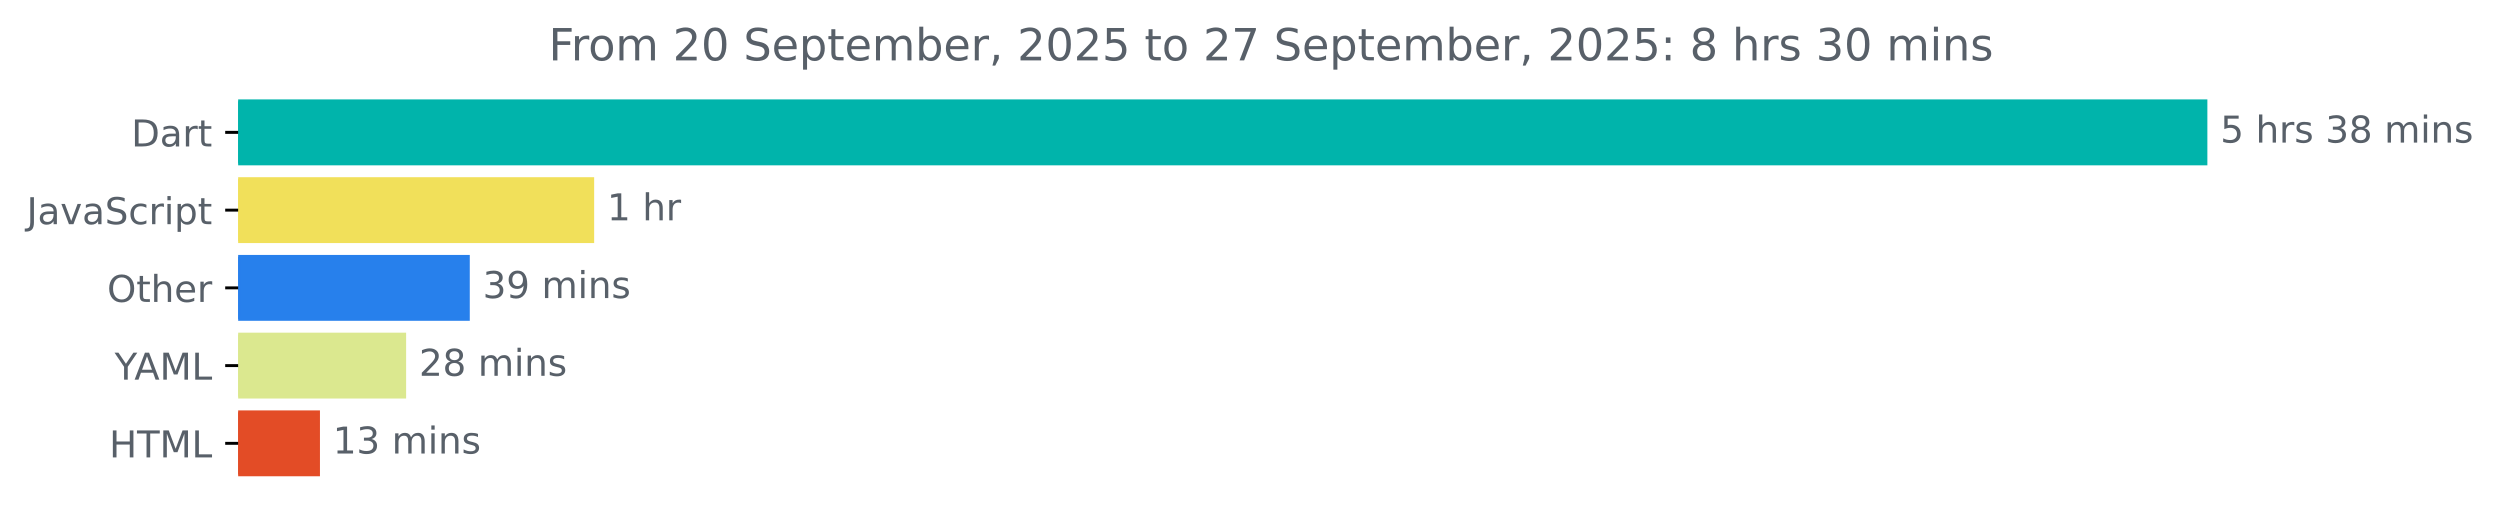
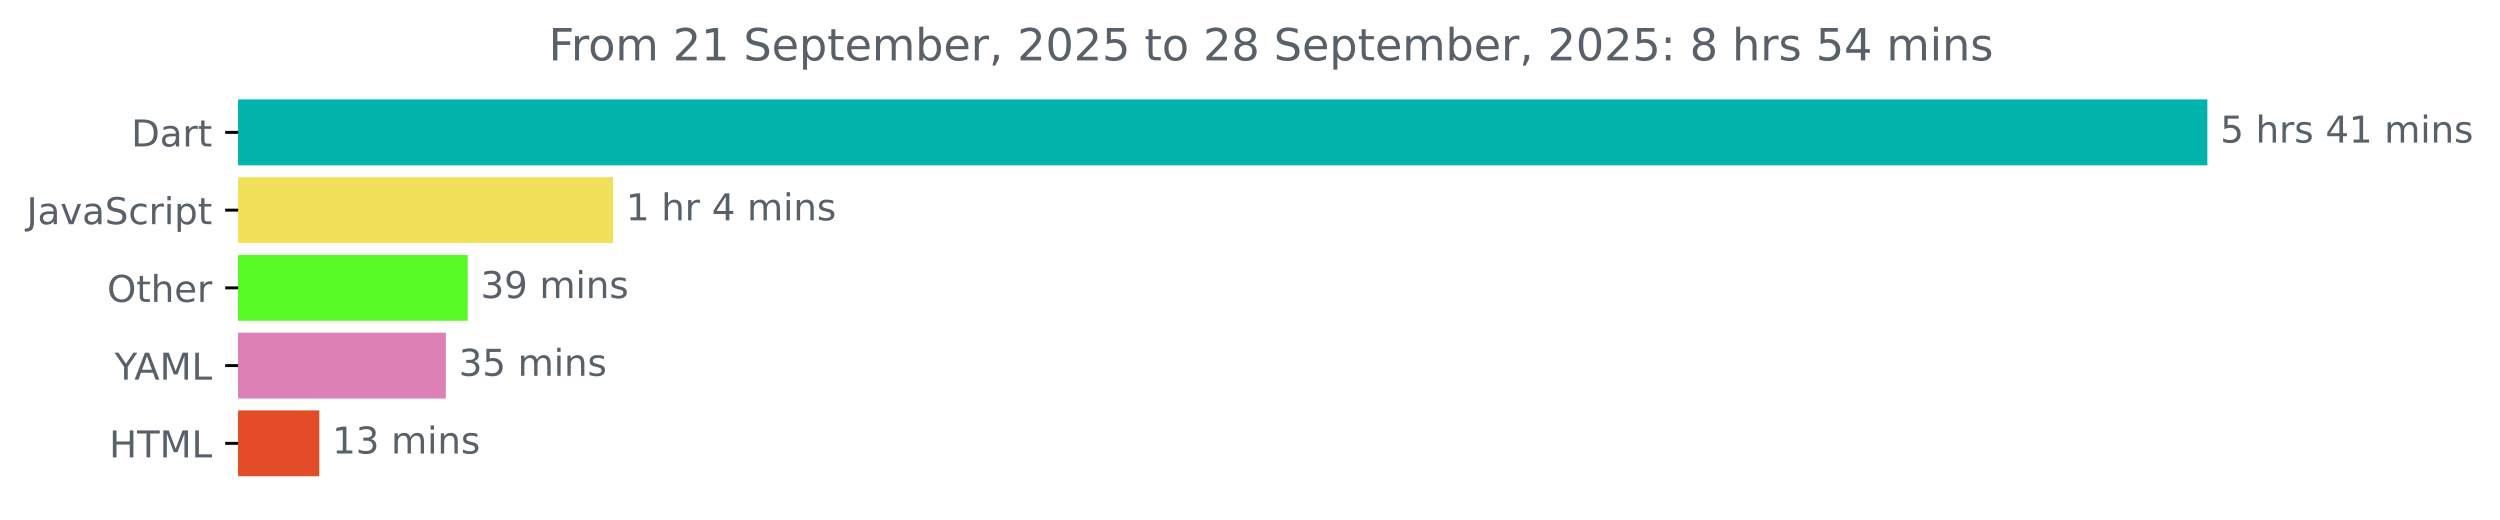
<svg xmlns="http://www.w3.org/2000/svg" xmlns:xlink="http://www.w3.org/1999/xlink" width="675.304pt" height="140.398pt" viewBox="0 0 675.304 140.398" version="1.1">
  <defs>
    <style type="text/css">*{stroke-linejoin: round; stroke-linecap: butt}</style>
  </defs>
  <g id="figure_1">
    <g id="patch_1">
      <path d="M -0 140.398  L 675.304 140.398  L 675.304 0  L -0 0  L -0 140.398  z " style="fill: none" />
    </g>
    <g id="axes_1">
      <g id="patch_2">
-         <path d="M 64.33 27.358  L 595.758 27.358  L 595.758 44.158  L 64.33 44.158  z " clip-path="url(#pe1155f95d9)" style="fill: #00b4ab; stroke: #00b4ab; stroke-linejoin: miter" />
+         <path d="M 64.33 27.358  L 595.758 27.358  L 595.758 44.158  L 64.33 44.158  z " clip-path="url(#p4a351adf17)" style="fill: #00b4ab; stroke: #00b4ab; stroke-linejoin: miter" />
      </g>
      <g id="patch_3">
-         <path d="M 64.33 48.358  L 159.993 48.358  L 159.993 65.158  L 64.33 65.158  z " clip-path="url(#pe1155f95d9)" style="fill: #f1e05a; stroke: #f1e05a; stroke-linejoin: miter" />
+         <path d="M 64.33 48.358  L 165.088 48.358  L 165.088 65.158  L 64.33 65.158  z " clip-path="url(#p4a351adf17)" style="fill: #f1e05a; stroke: #f1e05a; stroke-linejoin: miter" />
      </g>
      <g id="patch_4">
-         <path d="M 64.33 69.358  L 126.399 69.358  L 126.399 86.158  L 64.33 86.158  z " clip-path="url(#pe1155f95d9)" style="fill: #2780ec; stroke: #2780ec; stroke-linejoin: miter" />
+         <path d="M 64.33 69.358  L 125.83 69.358  L 125.83 86.158  L 64.33 86.158  z " clip-path="url(#p4a351adf17)" style="fill: #58fa24; stroke: #58fa24; stroke-linejoin: miter" />
      </g>
      <g id="patch_5">
-         <path d="M 64.33 90.358  L 109.202 90.358  L 109.202 107.158  L 64.33 107.158  z " clip-path="url(#pe1155f95d9)" style="fill: #dbe88f; stroke: #dbe88f; stroke-linejoin: miter" />
+         <path d="M 64.33 90.358  L 119.938 90.358  L 119.938 107.158  L 64.33 107.158  z " clip-path="url(#p4a351adf17)" style="fill: #dc80b6; stroke: #dc80b6; stroke-linejoin: miter" />
      </g>
      <g id="patch_6">
-         <path d="M 64.33 111.358  L 85.926 111.358  L 85.926 128.158  L 64.33 128.158  z " clip-path="url(#pe1155f95d9)" style="fill: #e34c26; stroke: #e34c26; stroke-linejoin: miter" />
+         <path d="M 64.33 111.358  L 85.743 111.358  L 85.743 128.158  L 64.33 128.158  z " clip-path="url(#p4a351adf17)" style="fill: #e34c26; stroke: #e34c26; stroke-linejoin: miter" />
      </g>
      <g id="matplotlib.axis_1" />
      <g id="matplotlib.axis_2">
        <g id="ytick_1">
          <g id="line2d_1">
            <defs>
-               <path id="mda437112de" d="M 0 0  L -3.5 0  " style="stroke: #000000; stroke-width: 0.8" />
+               <path id="m88e21d6012" d="M 0 0  L -3.5 0  " style="stroke: #000000; stroke-width: 0.8" />
            </defs>
            <g>
-               <use xlink:href="#mda437112de" x="64.33" y="35.758" style="stroke: #000000; stroke-width: 0.8" />
+               <use xlink:href="#m88e21d6012" x="64.33" y="35.758" style="stroke: #000000; stroke-width: 0.8" />
            </g>
          </g>
          <g id="text_1">
            <g style="fill: #586069" transform="translate(35.47031 39.55734) scale(0.1 -0.1)">
              <defs>
                <path id="DejaVuSans-44" d="M 1259 4147  L 1259 519  L 2022 519  Q 2988 519 3436 956  Q 3884 1394 3884 2338  Q 3884 3275 3436 3711  Q 2988 4147 2022 4147  L 1259 4147  z M 628 4666  L 1925 4666  Q 3281 4666 3915 4102  Q 4550 3538 4550 2338  Q 4550 1131 3912 565  Q 3275 0 1925 0  L 628 0  L 628 4666  z " transform="scale(0.015625)" />
                <path id="DejaVuSans-61" d="M 2194 1759  Q 1497 1759 1228 1600  Q 959 1441 959 1056  Q 959 750 1161 570  Q 1363 391 1709 391  Q 2188 391 2477 730  Q 2766 1069 2766 1631  L 2766 1759  L 2194 1759  z M 3341 1997  L 3341 0  L 2766 0  L 2766 531  Q 2569 213 2275 61  Q 1981 -91 1556 -91  Q 1019 -91 701 211  Q 384 513 384 1019  Q 384 1609 779 1909  Q 1175 2209 1959 2209  L 2766 2209  L 2766 2266  Q 2766 2663 2505 2880  Q 2244 3097 1772 3097  Q 1472 3097 1187 3025  Q 903 2953 641 2809  L 641 3341  Q 956 3463 1253 3523  Q 1550 3584 1831 3584  Q 2591 3584 2966 3190  Q 3341 2797 3341 1997  z " transform="scale(0.015625)" />
                <path id="DejaVuSans-72" d="M 2631 2963  Q 2534 3019 2420 3045  Q 2306 3072 2169 3072  Q 1681 3072 1420 2755  Q 1159 2438 1159 1844  L 1159 0  L 581 0  L 581 3500  L 1159 3500  L 1159 2956  Q 1341 3275 1631 3429  Q 1922 3584 2338 3584  Q 2397 3584 2469 3576  Q 2541 3569 2628 3553  L 2631 2963  z " transform="scale(0.015625)" />
                <path id="DejaVuSans-74" d="M 1172 4494  L 1172 3500  L 2356 3500  L 2356 3053  L 1172 3053  L 1172 1153  Q 1172 725 1289 603  Q 1406 481 1766 481  L 2356 481  L 2356 0  L 1766 0  Q 1100 0 847 248  Q 594 497 594 1153  L 594 3053  L 172 3053  L 172 3500  L 594 3500  L 594 4494  L 1172 4494  z " transform="scale(0.015625)" />
              </defs>
              <use xlink:href="#DejaVuSans-44" />
              <use xlink:href="#DejaVuSans-61" x="77.002" />
              <use xlink:href="#DejaVuSans-72" x="138.281" />
              <use xlink:href="#DejaVuSans-74" x="179.395" />
            </g>
          </g>
        </g>
        <g id="ytick_2">
          <g id="line2d_2">
            <g>
-               <use xlink:href="#mda437112de" x="64.33" y="56.758" style="stroke: #000000; stroke-width: 0.8" />
+               <use xlink:href="#m88e21d6012" x="64.33" y="56.758" style="stroke: #000000; stroke-width: 0.8" />
            </g>
          </g>
          <g id="text_2">
            <g style="fill: #586069" transform="translate(7.2 60.55734) scale(0.1 -0.1)">
              <defs>
                <path id="DejaVuSans-4a" d="M 628 4666  L 1259 4666  L 1259 325  Q 1259 -519 939 -900  Q 619 -1281 -91 -1281  L -331 -1281  L -331 -750  L -134 -750  Q 284 -750 456 -515  Q 628 -281 628 325  L 628 4666  z " transform="scale(0.015625)" />
                <path id="DejaVuSans-76" d="M 191 3500  L 800 3500  L 1894 563  L 2988 3500  L 3597 3500  L 2284 0  L 1503 0  L 191 3500  z " transform="scale(0.015625)" />
                <path id="DejaVuSans-53" d="M 3425 4513  L 3425 3897  Q 3066 4069 2747 4153  Q 2428 4238 2131 4238  Q 1616 4238 1336 4038  Q 1056 3838 1056 3469  Q 1056 3159 1242 3001  Q 1428 2844 1947 2747  L 2328 2669  Q 3034 2534 3370 2195  Q 3706 1856 3706 1288  Q 3706 609 3251 259  Q 2797 -91 1919 -91  Q 1588 -91 1214 -16  Q 841 59 441 206  L 441 856  Q 825 641 1194 531  Q 1563 422 1919 422  Q 2459 422 2753 634  Q 3047 847 3047 1241  Q 3047 1584 2836 1778  Q 2625 1972 2144 2069  L 1759 2144  Q 1053 2284 737 2584  Q 422 2884 422 3419  Q 422 4038 858 4394  Q 1294 4750 2059 4750  Q 2388 4750 2728 4690  Q 3069 4631 3425 4513  z " transform="scale(0.015625)" />
                <path id="DejaVuSans-63" d="M 3122 3366  L 3122 2828  Q 2878 2963 2633 3030  Q 2388 3097 2138 3097  Q 1578 3097 1268 2742  Q 959 2388 959 1747  Q 959 1106 1268 751  Q 1578 397 2138 397  Q 2388 397 2633 464  Q 2878 531 3122 666  L 3122 134  Q 2881 22 2623 -34  Q 2366 -91 2075 -91  Q 1284 -91 818 406  Q 353 903 353 1747  Q 353 2603 823 3093  Q 1294 3584 2113 3584  Q 2378 3584 2631 3529  Q 2884 3475 3122 3366  z " transform="scale(0.015625)" />
                <path id="DejaVuSans-69" d="M 603 3500  L 1178 3500  L 1178 0  L 603 0  L 603 3500  z M 603 4863  L 1178 4863  L 1178 4134  L 603 4134  L 603 4863  z " transform="scale(0.015625)" />
                <path id="DejaVuSans-70" d="M 1159 525  L 1159 -1331  L 581 -1331  L 581 3500  L 1159 3500  L 1159 2969  Q 1341 3281 1617 3432  Q 1894 3584 2278 3584  Q 2916 3584 3314 3078  Q 3713 2572 3713 1747  Q 3713 922 3314 415  Q 2916 -91 2278 -91  Q 1894 -91 1617 61  Q 1341 213 1159 525  z M 3116 1747  Q 3116 2381 2855 2742  Q 2594 3103 2138 3103  Q 1681 3103 1420 2742  Q 1159 2381 1159 1747  Q 1159 1113 1420 752  Q 1681 391 2138 391  Q 2594 391 2855 752  Q 3116 1113 3116 1747  z " transform="scale(0.015625)" />
              </defs>
              <use xlink:href="#DejaVuSans-4a" />
              <use xlink:href="#DejaVuSans-61" x="29.492" />
              <use xlink:href="#DejaVuSans-76" x="90.771" />
              <use xlink:href="#DejaVuSans-61" x="149.951" />
              <use xlink:href="#DejaVuSans-53" x="211.23" />
              <use xlink:href="#DejaVuSans-63" x="274.707" />
              <use xlink:href="#DejaVuSans-72" x="329.688" />
              <use xlink:href="#DejaVuSans-69" x="370.801" />
              <use xlink:href="#DejaVuSans-70" x="398.584" />
              <use xlink:href="#DejaVuSans-74" x="462.061" />
            </g>
          </g>
        </g>
        <g id="ytick_3">
          <g id="line2d_3">
            <g>
-               <use xlink:href="#mda437112de" x="64.33" y="77.758" style="stroke: #000000; stroke-width: 0.8" />
+               <use xlink:href="#m88e21d6012" x="64.33" y="77.758" style="stroke: #000000; stroke-width: 0.8" />
            </g>
          </g>
          <g id="text_3">
            <g style="fill: #586069" transform="translate(28.93594 81.55734) scale(0.1 -0.1)">
              <defs>
                <path id="DejaVuSans-4f" d="M 2522 4238  Q 1834 4238 1429 3725  Q 1025 3213 1025 2328  Q 1025 1447 1429 934  Q 1834 422 2522 422  Q 3209 422 3611 934  Q 4013 1447 4013 2328  Q 4013 3213 3611 3725  Q 3209 4238 2522 4238  z M 2522 4750  Q 3503 4750 4090 4092  Q 4678 3434 4678 2328  Q 4678 1225 4090 567  Q 3503 -91 2522 -91  Q 1538 -91 948 565  Q 359 1222 359 2328  Q 359 3434 948 4092  Q 1538 4750 2522 4750  z " transform="scale(0.015625)" />
                <path id="DejaVuSans-68" d="M 3513 2113  L 3513 0  L 2938 0  L 2938 2094  Q 2938 2591 2744 2837  Q 2550 3084 2163 3084  Q 1697 3084 1428 2787  Q 1159 2491 1159 1978  L 1159 0  L 581 0  L 581 4863  L 1159 4863  L 1159 2956  Q 1366 3272 1645 3428  Q 1925 3584 2291 3584  Q 2894 3584 3203 3211  Q 3513 2838 3513 2113  z " transform="scale(0.015625)" />
                <path id="DejaVuSans-65" d="M 3597 1894  L 3597 1613  L 953 1613  Q 991 1019 1311 708  Q 1631 397 2203 397  Q 2534 397 2845 478  Q 3156 559 3463 722  L 3463 178  Q 3153 47 2828 -22  Q 2503 -91 2169 -91  Q 1331 -91 842 396  Q 353 884 353 1716  Q 353 2575 817 3079  Q 1281 3584 2069 3584  Q 2775 3584 3186 3129  Q 3597 2675 3597 1894  z M 3022 2063  Q 3016 2534 2758 2815  Q 2500 3097 2075 3097  Q 1594 3097 1305 2825  Q 1016 2553 972 2059  L 3022 2063  z " transform="scale(0.015625)" />
              </defs>
              <use xlink:href="#DejaVuSans-4f" />
              <use xlink:href="#DejaVuSans-74" x="78.711" />
              <use xlink:href="#DejaVuSans-68" x="117.92" />
              <use xlink:href="#DejaVuSans-65" x="181.299" />
              <use xlink:href="#DejaVuSans-72" x="242.822" />
            </g>
          </g>
        </g>
        <g id="ytick_4">
          <g id="line2d_4">
            <g>
-               <use xlink:href="#mda437112de" x="64.33" y="98.758" style="stroke: #000000; stroke-width: 0.8" />
+               <use xlink:href="#m88e21d6012" x="64.33" y="98.758" style="stroke: #000000; stroke-width: 0.8" />
            </g>
          </g>
          <g id="text_4">
            <g style="fill: #586069" transform="translate(30.95625 102.5573) scale(0.1 -0.1)">
              <defs>
                <path id="DejaVuSans-59" d="M -13 4666  L 666 4666  L 1959 2747  L 3244 4666  L 3922 4666  L 2272 2222  L 2272 0  L 1638 0  L 1638 2222  L -13 4666  z " transform="scale(0.015625)" />
                <path id="DejaVuSans-41" d="M 2188 4044  L 1331 1722  L 3047 1722  L 2188 4044  z M 1831 4666  L 2547 4666  L 4325 0  L 3669 0  L 3244 1197  L 1141 1197  L 716 0  L 50 0  L 1831 4666  z " transform="scale(0.015625)" />
                <path id="DejaVuSans-4d" d="M 628 4666  L 1569 4666  L 2759 1491  L 3956 4666  L 4897 4666  L 4897 0  L 4281 0  L 4281 4097  L 3078 897  L 2444 897  L 1241 4097  L 1241 0  L 628 0  L 628 4666  z " transform="scale(0.015625)" />
                <path id="DejaVuSans-4c" d="M 628 4666  L 1259 4666  L 1259 531  L 3531 531  L 3531 0  L 628 0  L 628 4666  z " transform="scale(0.015625)" />
              </defs>
              <use xlink:href="#DejaVuSans-59" />
              <use xlink:href="#DejaVuSans-41" x="53.334" />
              <use xlink:href="#DejaVuSans-4d" x="121.742" />
              <use xlink:href="#DejaVuSans-4c" x="208.021" />
            </g>
          </g>
        </g>
        <g id="ytick_5">
          <g id="line2d_5">
            <g>
-               <use xlink:href="#mda437112de" x="64.33" y="119.758" style="stroke: #000000; stroke-width: 0.8" />
+               <use xlink:href="#m88e21d6012" x="64.33" y="119.758" style="stroke: #000000; stroke-width: 0.8" />
            </g>
          </g>
          <g id="text_5">
            <g style="fill: #586069" transform="translate(29.50156 123.5573) scale(0.1 -0.1)">
              <defs>
                <path id="DejaVuSans-48" d="M 628 4666  L 1259 4666  L 1259 2753  L 3553 2753  L 3553 4666  L 4184 4666  L 4184 0  L 3553 0  L 3553 2222  L 1259 2222  L 1259 0  L 628 0  L 628 4666  z " transform="scale(0.015625)" />
                <path id="DejaVuSans-54" d="M -19 4666  L 3928 4666  L 3928 4134  L 2272 4134  L 2272 0  L 1638 0  L 1638 4134  L -19 4134  L -19 4666  z " transform="scale(0.015625)" />
              </defs>
              <use xlink:href="#DejaVuSans-48" />
              <use xlink:href="#DejaVuSans-54" x="75.195" />
              <use xlink:href="#DejaVuSans-4d" x="136.279" />
              <use xlink:href="#DejaVuSans-4c" x="222.559" />
            </g>
          </g>
        </g>
      </g>
      <g id="text_6">
        <g style="fill: #586069" transform="translate(599.7583 38.5175) scale(0.1 -0.1)">
          <defs>
            <path id="DejaVuSans-35" d="M 691 4666  L 3169 4666  L 3169 4134  L 1269 4134  L 1269 2991  Q 1406 3038 1543 3061  Q 1681 3084 1819 3084  Q 2600 3084 3056 2656  Q 3513 2228 3513 1497  Q 3513 744 3044 326  Q 2575 -91 1722 -91  Q 1428 -91 1123 -41  Q 819 9 494 109  L 494 744  Q 775 591 1075 516  Q 1375 441 1709 441  Q 2250 441 2565 725  Q 2881 1009 2881 1497  Q 2881 1984 2565 2268  Q 2250 2553 1709 2553  Q 1456 2553 1204 2497  Q 953 2441 691 2322  L 691 4666  z " transform="scale(0.015625)" />
            <path id="DejaVuSans-20" transform="scale(0.015625)" />
            <path id="DejaVuSans-73" d="M 2834 3397  L 2834 2853  Q 2591 2978 2328 3040  Q 2066 3103 1784 3103  Q 1356 3103 1142 2972  Q 928 2841 928 2578  Q 928 2378 1081 2264  Q 1234 2150 1697 2047  L 1894 2003  Q 2506 1872 2764 1633  Q 3022 1394 3022 966  Q 3022 478 2636 193  Q 2250 -91 1575 -91  Q 1294 -91 989 -36  Q 684 19 347 128  L 347 722  Q 666 556 975 473  Q 1284 391 1588 391  Q 1994 391 2212 530  Q 2431 669 2431 922  Q 2431 1156 2273 1281  Q 2116 1406 1581 1522  L 1381 1569  Q 847 1681 609 1914  Q 372 2147 372 2553  Q 372 3047 722 3315  Q 1072 3584 1716 3584  Q 2034 3584 2315 3537  Q 2597 3491 2834 3397  z " transform="scale(0.015625)" />
-             <path id="DejaVuSans-33" d="M 2597 2516  Q 3050 2419 3304 2112  Q 3559 1806 3559 1356  Q 3559 666 3084 287  Q 2609 -91 1734 -91  Q 1441 -91 1130 -33  Q 819 25 488 141  L 488 750  Q 750 597 1062 519  Q 1375 441 1716 441  Q 2309 441 2620 675  Q 2931 909 2931 1356  Q 2931 1769 2642 2001  Q 2353 2234 1838 2234  L 1294 2234  L 1294 2753  L 1863 2753  Q 2328 2753 2575 2939  Q 2822 3125 2822 3475  Q 2822 3834 2567 4026  Q 2313 4219 1838 4219  Q 1578 4219 1281 4162  Q 984 4106 628 3988  L 628 4550  Q 988 4650 1302 4700  Q 1616 4750 1894 4750  Q 2613 4750 3031 4423  Q 3450 4097 3450 3541  Q 3450 3153 3228 2886  Q 3006 2619 2597 2516  z " transform="scale(0.015625)" />
-             <path id="DejaVuSans-38" d="M 2034 2216  Q 1584 2216 1326 1975  Q 1069 1734 1069 1313  Q 1069 891 1326 650  Q 1584 409 2034 409  Q 2484 409 2743 651  Q 3003 894 3003 1313  Q 3003 1734 2745 1975  Q 2488 2216 2034 2216  z M 1403 2484  Q 997 2584 770 2862  Q 544 3141 544 3541  Q 544 4100 942 4425  Q 1341 4750 2034 4750  Q 2731 4750 3128 4425  Q 3525 4100 3525 3541  Q 3525 3141 3298 2862  Q 3072 2584 2669 2484  Q 3125 2378 3379 2068  Q 3634 1759 3634 1313  Q 3634 634 3220 271  Q 2806 -91 2034 -91  Q 1263 -91 848 271  Q 434 634 434 1313  Q 434 1759 690 2068  Q 947 2378 1403 2484  z M 1172 3481  Q 1172 3119 1398 2916  Q 1625 2713 2034 2713  Q 2441 2713 2670 2916  Q 2900 3119 2900 3481  Q 2900 3844 2670 4047  Q 2441 4250 2034 4250  Q 1625 4250 1398 4047  Q 1172 3844 1172 3481  z " transform="scale(0.015625)" />
+             <path id="DejaVuSans-34" d="M 2419 4116  L 825 1625  L 2419 1625  L 2419 4116  z M 2253 4666  L 3047 4666  L 3047 1625  L 3713 1625  L 3713 1100  L 3047 1100  L 3047 0  L 2419 0  L 2419 1100  L 313 1100  L 313 1709  L 2253 4666  z " transform="scale(0.015625)" />
+             <path id="DejaVuSans-31" d="M 794 531  L 1825 531  L 1825 4091  L 703 3866  L 703 4441  L 1819 4666  L 2450 4666  L 2450 531  L 3481 531  L 3481 0  L 794 0  L 794 531  z " transform="scale(0.015625)" />
            <path id="DejaVuSans-6d" d="M 3328 2828  Q 3544 3216 3844 3400  Q 4144 3584 4550 3584  Q 5097 3584 5394 3201  Q 5691 2819 5691 2113  L 5691 0  L 5113 0  L 5113 2094  Q 5113 2597 4934 2840  Q 4756 3084 4391 3084  Q 3944 3084 3684 2787  Q 3425 2491 3425 1978  L 3425 0  L 2847 0  L 2847 2094  Q 2847 2600 2669 2842  Q 2491 3084 2119 3084  Q 1678 3084 1418 2786  Q 1159 2488 1159 1978  L 1159 0  L 581 0  L 581 3500  L 1159 3500  L 1159 2956  Q 1356 3278 1631 3431  Q 1906 3584 2284 3584  Q 2666 3584 2933 3390  Q 3200 3197 3328 2828  z " transform="scale(0.015625)" />
            <path id="DejaVuSans-6e" d="M 3513 2113  L 3513 0  L 2938 0  L 2938 2094  Q 2938 2591 2744 2837  Q 2550 3084 2163 3084  Q 1697 3084 1428 2787  Q 1159 2491 1159 1978  L 1159 0  L 581 0  L 581 3500  L 1159 3500  L 1159 2956  Q 1366 3272 1645 3428  Q 1925 3584 2291 3584  Q 2894 3584 3203 3211  Q 3513 2838 3513 2113  z " transform="scale(0.015625)" />
          </defs>
          <use xlink:href="#DejaVuSans-35" />
          <use xlink:href="#DejaVuSans-20" x="63.623" />
          <use xlink:href="#DejaVuSans-68" x="95.41" />
          <use xlink:href="#DejaVuSans-72" x="158.789" />
          <use xlink:href="#DejaVuSans-73" x="199.902" />
          <use xlink:href="#DejaVuSans-20" x="252.002" />
-           <use xlink:href="#DejaVuSans-33" x="283.789" />
-           <use xlink:href="#DejaVuSans-38" x="347.412" />
+           <use xlink:href="#DejaVuSans-34" x="283.789" />
+           <use xlink:href="#DejaVuSans-31" x="347.412" />
          <use xlink:href="#DejaVuSans-20" x="411.035" />
          <use xlink:href="#DejaVuSans-6d" x="442.822" />
          <use xlink:href="#DejaVuSans-69" x="540.234" />
          <use xlink:href="#DejaVuSans-6e" x="568.018" />
          <use xlink:href="#DejaVuSans-73" x="631.396" />
        </g>
      </g>
      <g id="text_7">
-         <g style="fill: #586069" transform="translate(163.9932 59.5175) scale(0.1 -0.1)">
-           <defs>
-             <path id="DejaVuSans-31" d="M 794 531  L 1825 531  L 1825 4091  L 703 3866  L 703 4441  L 1819 4666  L 2450 4666  L 2450 531  L 3481 531  L 3481 0  L 794 0  L 794 531  z " transform="scale(0.015625)" />
-           </defs>
+         <g style="fill: #586069" transform="translate(169.0878 59.5175) scale(0.1 -0.1)">
          <use xlink:href="#DejaVuSans-31" />
          <use xlink:href="#DejaVuSans-20" x="63.623" />
          <use xlink:href="#DejaVuSans-68" x="95.41" />
          <use xlink:href="#DejaVuSans-72" x="158.789" />
+           <use xlink:href="#DejaVuSans-20" x="199.902" />
+           <use xlink:href="#DejaVuSans-34" x="231.689" />
+           <use xlink:href="#DejaVuSans-20" x="295.312" />
+           <use xlink:href="#DejaVuSans-6d" x="327.1" />
+           <use xlink:href="#DejaVuSans-69" x="424.512" />
+           <use xlink:href="#DejaVuSans-6e" x="452.295" />
+           <use xlink:href="#DejaVuSans-73" x="515.674" />
        </g>
      </g>
      <g id="text_8">
-         <g style="fill: #586069" transform="translate(130.399 80.5175) scale(0.1 -0.1)">
+         <g style="fill: #586069" transform="translate(129.8303 80.5175) scale(0.1 -0.1)">
          <defs>
+             <path id="DejaVuSans-33" d="M 2597 2516  Q 3050 2419 3304 2112  Q 3559 1806 3559 1356  Q 3559 666 3084 287  Q 2609 -91 1734 -91  Q 1441 -91 1130 -33  Q 819 25 488 141  L 488 750  Q 750 597 1062 519  Q 1375 441 1716 441  Q 2309 441 2620 675  Q 2931 909 2931 1356  Q 2931 1769 2642 2001  Q 2353 2234 1838 2234  L 1294 2234  L 1294 2753  L 1863 2753  Q 2328 2753 2575 2939  Q 2822 3125 2822 3475  Q 2822 3834 2567 4026  Q 2313 4219 1838 4219  Q 1578 4219 1281 4162  Q 984 4106 628 3988  L 628 4550  Q 988 4650 1302 4700  Q 1616 4750 1894 4750  Q 2613 4750 3031 4423  Q 3450 4097 3450 3541  Q 3450 3153 3228 2886  Q 3006 2619 2597 2516  z " transform="scale(0.015625)" />
            <path id="DejaVuSans-39" d="M 703 97  L 703 672  Q 941 559 1184 500  Q 1428 441 1663 441  Q 2288 441 2617 861  Q 2947 1281 2994 2138  Q 2813 1869 2534 1725  Q 2256 1581 1919 1581  Q 1219 1581 811 2004  Q 403 2428 403 3163  Q 403 3881 828 4315  Q 1253 4750 1959 4750  Q 2769 4750 3195 4129  Q 3622 3509 3622 2328  Q 3622 1225 3098 567  Q 2575 -91 1691 -91  Q 1453 -91 1209 -44  Q 966 3 703 97  z M 1959 2075  Q 2384 2075 2632 2365  Q 2881 2656 2881 3163  Q 2881 3666 2632 3958  Q 2384 4250 1959 4250  Q 1534 4250 1286 3958  Q 1038 3666 1038 3163  Q 1038 2656 1286 2365  Q 1534 2075 1959 2075  z " transform="scale(0.015625)" />
          </defs>
          <use xlink:href="#DejaVuSans-33" />
          <use xlink:href="#DejaVuSans-39" x="63.623" />
          <use xlink:href="#DejaVuSans-20" x="127.246" />
          <use xlink:href="#DejaVuSans-6d" x="159.033" />
          <use xlink:href="#DejaVuSans-69" x="256.445" />
          <use xlink:href="#DejaVuSans-6e" x="284.229" />
          <use xlink:href="#DejaVuSans-73" x="347.607" />
        </g>
      </g>
      <g id="text_9">
-         <g style="fill: #586069" transform="translate(113.202 101.5175) scale(0.1 -0.1)">
-           <defs>
-             <path id="DejaVuSans-32" d="M 1228 531  L 3431 531  L 3431 0  L 469 0  L 469 531  Q 828 903 1448 1529  Q 2069 2156 2228 2338  Q 2531 2678 2651 2914  Q 2772 3150 2772 3378  Q 2772 3750 2511 3984  Q 2250 4219 1831 4219  Q 1534 4219 1204 4116  Q 875 4013 500 3803  L 500 4441  Q 881 4594 1212 4672  Q 1544 4750 1819 4750  Q 2544 4750 2975 4387  Q 3406 4025 3406 3419  Q 3406 3131 3298 2873  Q 3191 2616 2906 2266  Q 2828 2175 2409 1742  Q 1991 1309 1228 531  z " transform="scale(0.015625)" />
-           </defs>
-           <use xlink:href="#DejaVuSans-32" />
-           <use xlink:href="#DejaVuSans-38" x="63.623" />
+         <g style="fill: #586069" transform="translate(123.9376 101.5175) scale(0.1 -0.1)">
+           <use xlink:href="#DejaVuSans-33" />
+           <use xlink:href="#DejaVuSans-35" x="63.623" />
          <use xlink:href="#DejaVuSans-20" x="127.246" />
          <use xlink:href="#DejaVuSans-6d" x="159.033" />
          <use xlink:href="#DejaVuSans-69" x="256.445" />
          <use xlink:href="#DejaVuSans-6e" x="284.229" />
          <use xlink:href="#DejaVuSans-73" x="347.607" />
        </g>
      </g>
      <g id="text_10">
-         <g style="fill: #586069" transform="translate(89.92597 122.5175) scale(0.1 -0.1)">
+         <g style="fill: #586069" transform="translate(89.74286 122.5175) scale(0.1 -0.1)">
          <use xlink:href="#DejaVuSans-31" />
          <use xlink:href="#DejaVuSans-33" x="63.623" />
          <use xlink:href="#DejaVuSans-20" x="127.246" />
          <use xlink:href="#DejaVuSans-6d" x="159.033" />
          <use xlink:href="#DejaVuSans-69" x="256.445" />
          <use xlink:href="#DejaVuSans-6e" x="284.229" />
          <use xlink:href="#DejaVuSans-73" x="347.607" />
        </g>
      </g>
      <g id="text_11">
        <g style="fill: #586069" transform="translate(148.2041 16.31812) scale(0.12 -0.12)">
          <defs>
            <path id="DejaVuSans-46" d="M 628 4666  L 3309 4666  L 3309 4134  L 1259 4134  L 1259 2759  L 3109 2759  L 3109 2228  L 1259 2228  L 1259 0  L 628 0  L 628 4666  z " transform="scale(0.015625)" />
            <path id="DejaVuSans-6f" d="M 1959 3097  Q 1497 3097 1228 2736  Q 959 2375 959 1747  Q 959 1119 1226 758  Q 1494 397 1959 397  Q 2419 397 2687 759  Q 2956 1122 2956 1747  Q 2956 2369 2687 2733  Q 2419 3097 1959 3097  z M 1959 3584  Q 2709 3584 3137 3096  Q 3566 2609 3566 1747  Q 3566 888 3137 398  Q 2709 -91 1959 -91  Q 1206 -91 779 398  Q 353 888 353 1747  Q 353 2609 779 3096  Q 1206 3584 1959 3584  z " transform="scale(0.015625)" />
-             <path id="DejaVuSans-30" d="M 2034 4250  Q 1547 4250 1301 3770  Q 1056 3291 1056 2328  Q 1056 1369 1301 889  Q 1547 409 2034 409  Q 2525 409 2770 889  Q 3016 1369 3016 2328  Q 3016 3291 2770 3770  Q 2525 4250 2034 4250  z M 2034 4750  Q 2819 4750 3233 4129  Q 3647 3509 3647 2328  Q 3647 1150 3233 529  Q 2819 -91 2034 -91  Q 1250 -91 836 529  Q 422 1150 422 2328  Q 422 3509 836 4129  Q 1250 4750 2034 4750  z " transform="scale(0.015625)" />
+             <path id="DejaVuSans-32" d="M 1228 531  L 3431 531  L 3431 0  L 469 0  L 469 531  Q 828 903 1448 1529  Q 2069 2156 2228 2338  Q 2531 2678 2651 2914  Q 2772 3150 2772 3378  Q 2772 3750 2511 3984  Q 2250 4219 1831 4219  Q 1534 4219 1204 4116  Q 875 4013 500 3803  L 500 4441  Q 881 4594 1212 4672  Q 1544 4750 1819 4750  Q 2544 4750 2975 4387  Q 3406 4025 3406 3419  Q 3406 3131 3298 2873  Q 3191 2616 2906 2266  Q 2828 2175 2409 1742  Q 1991 1309 1228 531  z " transform="scale(0.015625)" />
            <path id="DejaVuSans-62" d="M 3116 1747  Q 3116 2381 2855 2742  Q 2594 3103 2138 3103  Q 1681 3103 1420 2742  Q 1159 2381 1159 1747  Q 1159 1113 1420 752  Q 1681 391 2138 391  Q 2594 391 2855 752  Q 3116 1113 3116 1747  z M 1159 2969  Q 1341 3281 1617 3432  Q 1894 3584 2278 3584  Q 2916 3584 3314 3078  Q 3713 2572 3713 1747  Q 3713 922 3314 415  Q 2916 -91 2278 -91  Q 1894 -91 1617 61  Q 1341 213 1159 525  L 1159 0  L 581 0  L 581 4863  L 1159 4863  L 1159 2969  z " transform="scale(0.015625)" />
            <path id="DejaVuSans-2c" d="M 750 794  L 1409 794  L 1409 256  L 897 -744  L 494 -744  L 750 256  L 750 794  z " transform="scale(0.015625)" />
-             <path id="DejaVuSans-37" d="M 525 4666  L 3525 4666  L 3525 4397  L 1831 0  L 1172 0  L 2766 4134  L 525 4134  L 525 4666  z " transform="scale(0.015625)" />
+             <path id="DejaVuSans-30" d="M 2034 4250  Q 1547 4250 1301 3770  Q 1056 3291 1056 2328  Q 1056 1369 1301 889  Q 1547 409 2034 409  Q 2525 409 2770 889  Q 3016 1369 3016 2328  Q 3016 3291 2770 3770  Q 2525 4250 2034 4250  z M 2034 4750  Q 2819 4750 3233 4129  Q 3647 3509 3647 2328  Q 3647 1150 3233 529  Q 2819 -91 2034 -91  Q 1250 -91 836 529  Q 422 1150 422 2328  Q 422 3509 836 4129  Q 1250 4750 2034 4750  z " transform="scale(0.015625)" />
+             <path id="DejaVuSans-38" d="M 2034 2216  Q 1584 2216 1326 1975  Q 1069 1734 1069 1313  Q 1069 891 1326 650  Q 1584 409 2034 409  Q 2484 409 2743 651  Q 3003 894 3003 1313  Q 3003 1734 2745 1975  Q 2488 2216 2034 2216  z M 1403 2484  Q 997 2584 770 2862  Q 544 3141 544 3541  Q 544 4100 942 4425  Q 1341 4750 2034 4750  Q 2731 4750 3128 4425  Q 3525 4100 3525 3541  Q 3525 3141 3298 2862  Q 3072 2584 2669 2484  Q 3125 2378 3379 2068  Q 3634 1759 3634 1313  Q 3634 634 3220 271  Q 2806 -91 2034 -91  Q 1263 -91 848 271  Q 434 634 434 1313  Q 434 1759 690 2068  Q 947 2378 1403 2484  z M 1172 3481  Q 1172 3119 1398 2916  Q 1625 2713 2034 2713  Q 2441 2713 2670 2916  Q 2900 3119 2900 3481  Q 2900 3844 2670 4047  Q 2441 4250 2034 4250  Q 1625 4250 1398 4047  Q 1172 3844 1172 3481  z " transform="scale(0.015625)" />
            <path id="DejaVuSans-3a" d="M 750 794  L 1409 794  L 1409 0  L 750 0  L 750 794  z M 750 3309  L 1409 3309  L 1409 2516  L 750 2516  L 750 3309  z " transform="scale(0.015625)" />
          </defs>
          <use xlink:href="#DejaVuSans-46" />
          <use xlink:href="#DejaVuSans-72" x="50.27" />
          <use xlink:href="#DejaVuSans-6f" x="89.133" />
          <use xlink:href="#DejaVuSans-6d" x="150.314" />
          <use xlink:href="#DejaVuSans-20" x="247.727" />
          <use xlink:href="#DejaVuSans-32" x="279.514" />
-           <use xlink:href="#DejaVuSans-30" x="343.137" />
+           <use xlink:href="#DejaVuSans-31" x="343.137" />
          <use xlink:href="#DejaVuSans-20" x="406.76" />
          <use xlink:href="#DejaVuSans-53" x="438.547" />
          <use xlink:href="#DejaVuSans-65" x="502.023" />
          <use xlink:href="#DejaVuSans-70" x="563.547" />
          <use xlink:href="#DejaVuSans-74" x="627.023" />
          <use xlink:href="#DejaVuSans-65" x="666.232" />
          <use xlink:href="#DejaVuSans-6d" x="727.756" />
          <use xlink:href="#DejaVuSans-62" x="825.168" />
          <use xlink:href="#DejaVuSans-65" x="888.645" />
          <use xlink:href="#DejaVuSans-72" x="950.168" />
          <use xlink:href="#DejaVuSans-2c" x="991.281" />
          <use xlink:href="#DejaVuSans-20" x="1023.068" />
          <use xlink:href="#DejaVuSans-32" x="1054.855" />
          <use xlink:href="#DejaVuSans-30" x="1118.479" />
          <use xlink:href="#DejaVuSans-32" x="1182.102" />
          <use xlink:href="#DejaVuSans-35" x="1245.725" />
          <use xlink:href="#DejaVuSans-20" x="1309.348" />
          <use xlink:href="#DejaVuSans-74" x="1341.135" />
          <use xlink:href="#DejaVuSans-6f" x="1380.344" />
          <use xlink:href="#DejaVuSans-20" x="1441.525" />
          <use xlink:href="#DejaVuSans-32" x="1473.312" />
-           <use xlink:href="#DejaVuSans-37" x="1536.936" />
+           <use xlink:href="#DejaVuSans-38" x="1536.936" />
          <use xlink:href="#DejaVuSans-20" x="1600.559" />
          <use xlink:href="#DejaVuSans-53" x="1632.346" />
          <use xlink:href="#DejaVuSans-65" x="1695.822" />
          <use xlink:href="#DejaVuSans-70" x="1757.346" />
          <use xlink:href="#DejaVuSans-74" x="1820.822" />
          <use xlink:href="#DejaVuSans-65" x="1860.031" />
          <use xlink:href="#DejaVuSans-6d" x="1921.555" />
          <use xlink:href="#DejaVuSans-62" x="2018.967" />
          <use xlink:href="#DejaVuSans-65" x="2082.443" />
          <use xlink:href="#DejaVuSans-72" x="2143.967" />
          <use xlink:href="#DejaVuSans-2c" x="2185.08" />
          <use xlink:href="#DejaVuSans-20" x="2216.867" />
          <use xlink:href="#DejaVuSans-32" x="2248.654" />
          <use xlink:href="#DejaVuSans-30" x="2312.277" />
          <use xlink:href="#DejaVuSans-32" x="2375.9" />
          <use xlink:href="#DejaVuSans-35" x="2439.523" />
          <use xlink:href="#DejaVuSans-3a" x="2503.146" />
          <use xlink:href="#DejaVuSans-20" x="2536.838" />
          <use xlink:href="#DejaVuSans-38" x="2568.625" />
          <use xlink:href="#DejaVuSans-20" x="2632.248" />
          <use xlink:href="#DejaVuSans-68" x="2664.035" />
          <use xlink:href="#DejaVuSans-72" x="2727.414" />
          <use xlink:href="#DejaVuSans-73" x="2768.527" />
          <use xlink:href="#DejaVuSans-20" x="2820.627" />
-           <use xlink:href="#DejaVuSans-33" x="2852.414" />
-           <use xlink:href="#DejaVuSans-30" x="2916.037" />
+           <use xlink:href="#DejaVuSans-35" x="2852.414" />
+           <use xlink:href="#DejaVuSans-34" x="2916.037" />
          <use xlink:href="#DejaVuSans-20" x="2979.66" />
          <use xlink:href="#DejaVuSans-6d" x="3011.447" />
          <use xlink:href="#DejaVuSans-69" x="3108.859" />
          <use xlink:href="#DejaVuSans-6e" x="3136.643" />
          <use xlink:href="#DejaVuSans-73" x="3200.021" />
        </g>
      </g>
    </g>
  </g>
  <defs>
-     <clipPath id="pe1155f95d9">
+     <clipPath id="p4a351adf17">
      <rect x="64.33" y="22.318" width="558" height="110.88" />
    </clipPath>
  </defs>
</svg>
